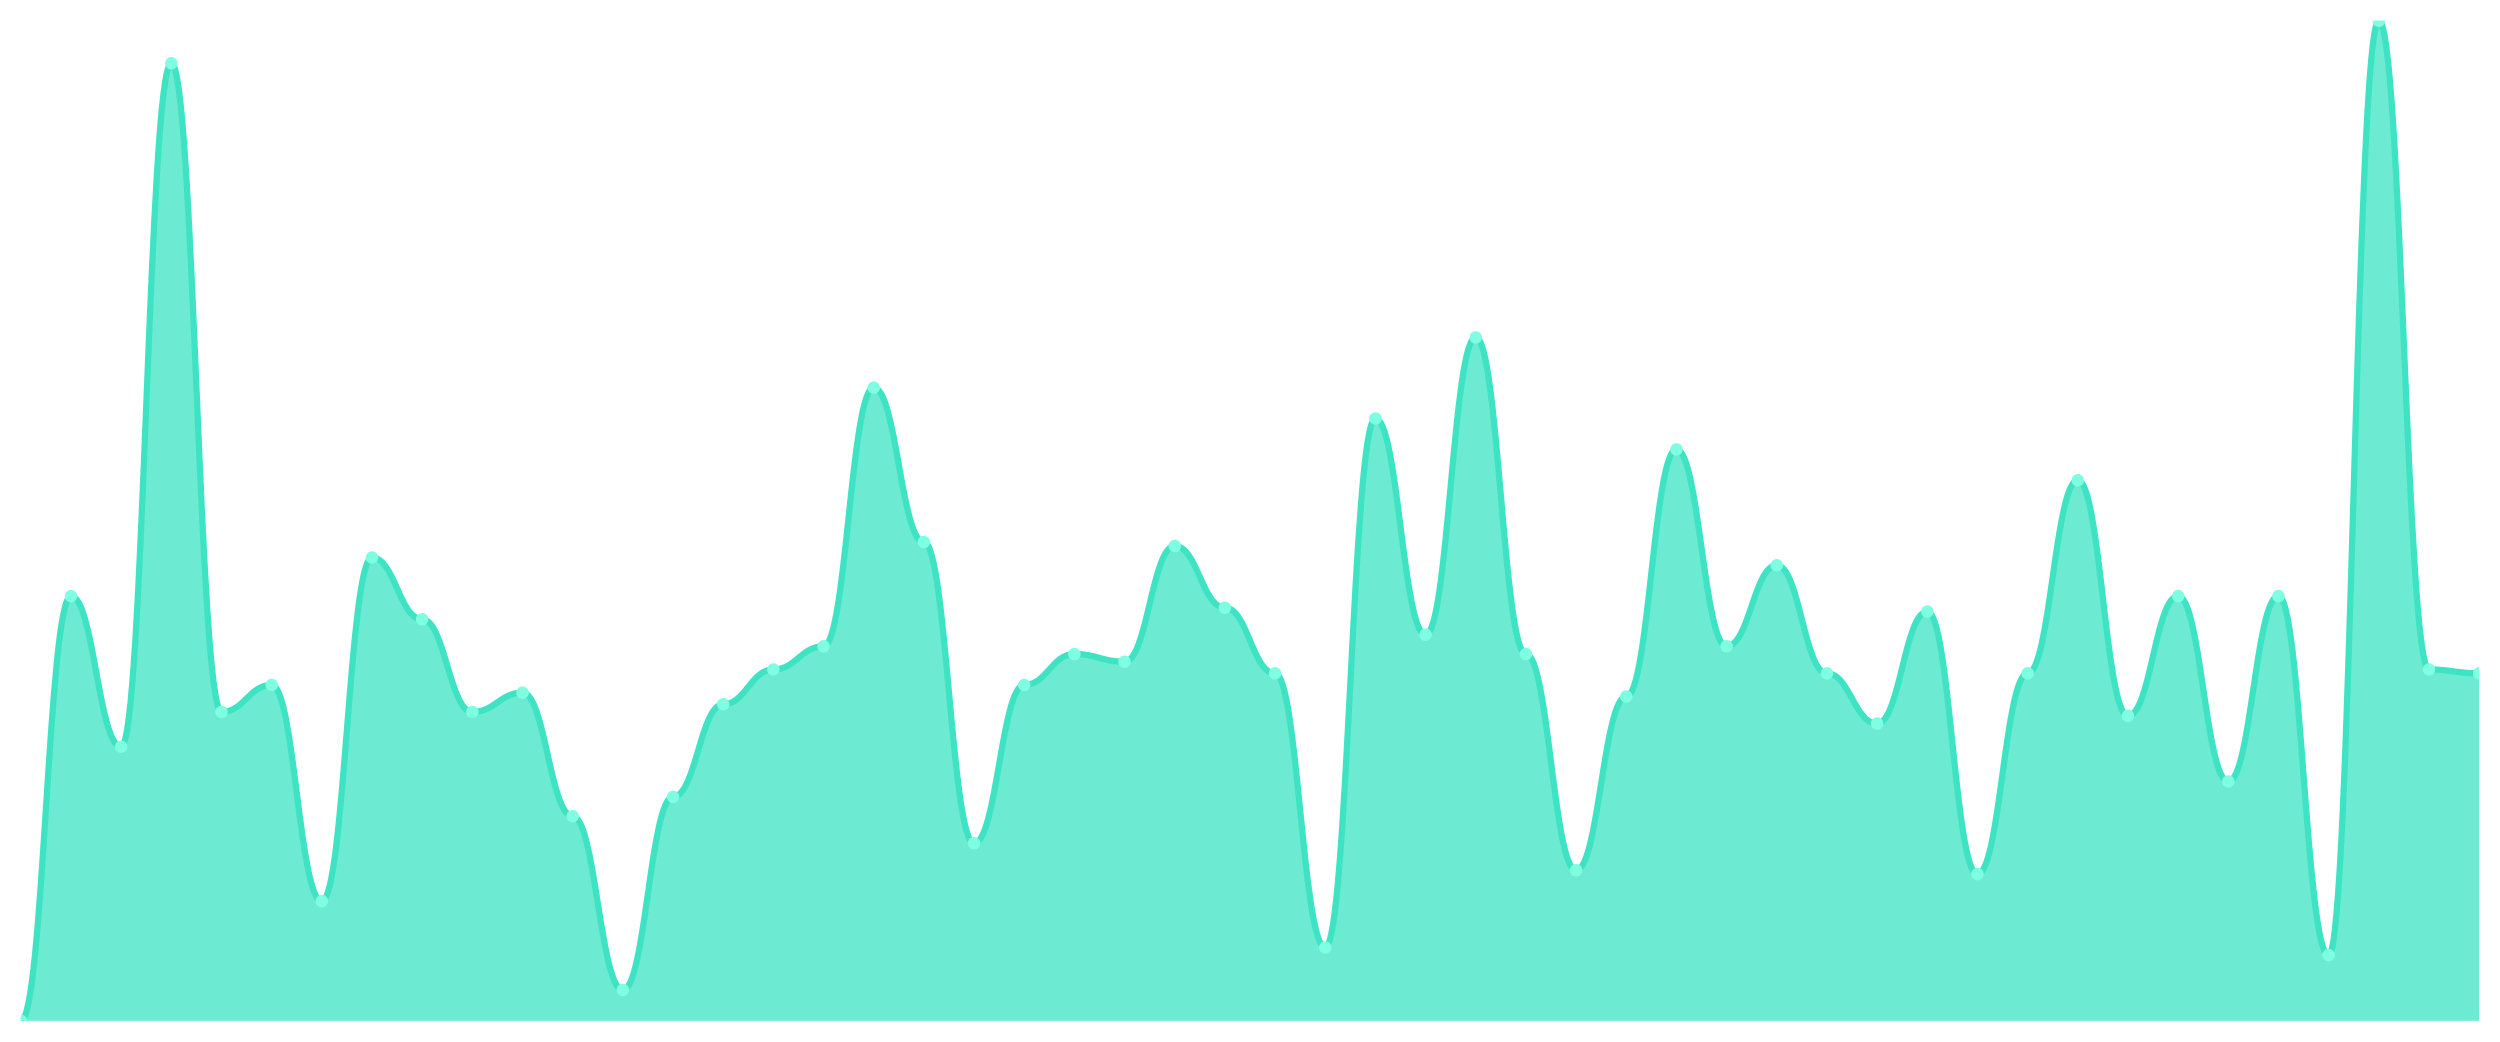
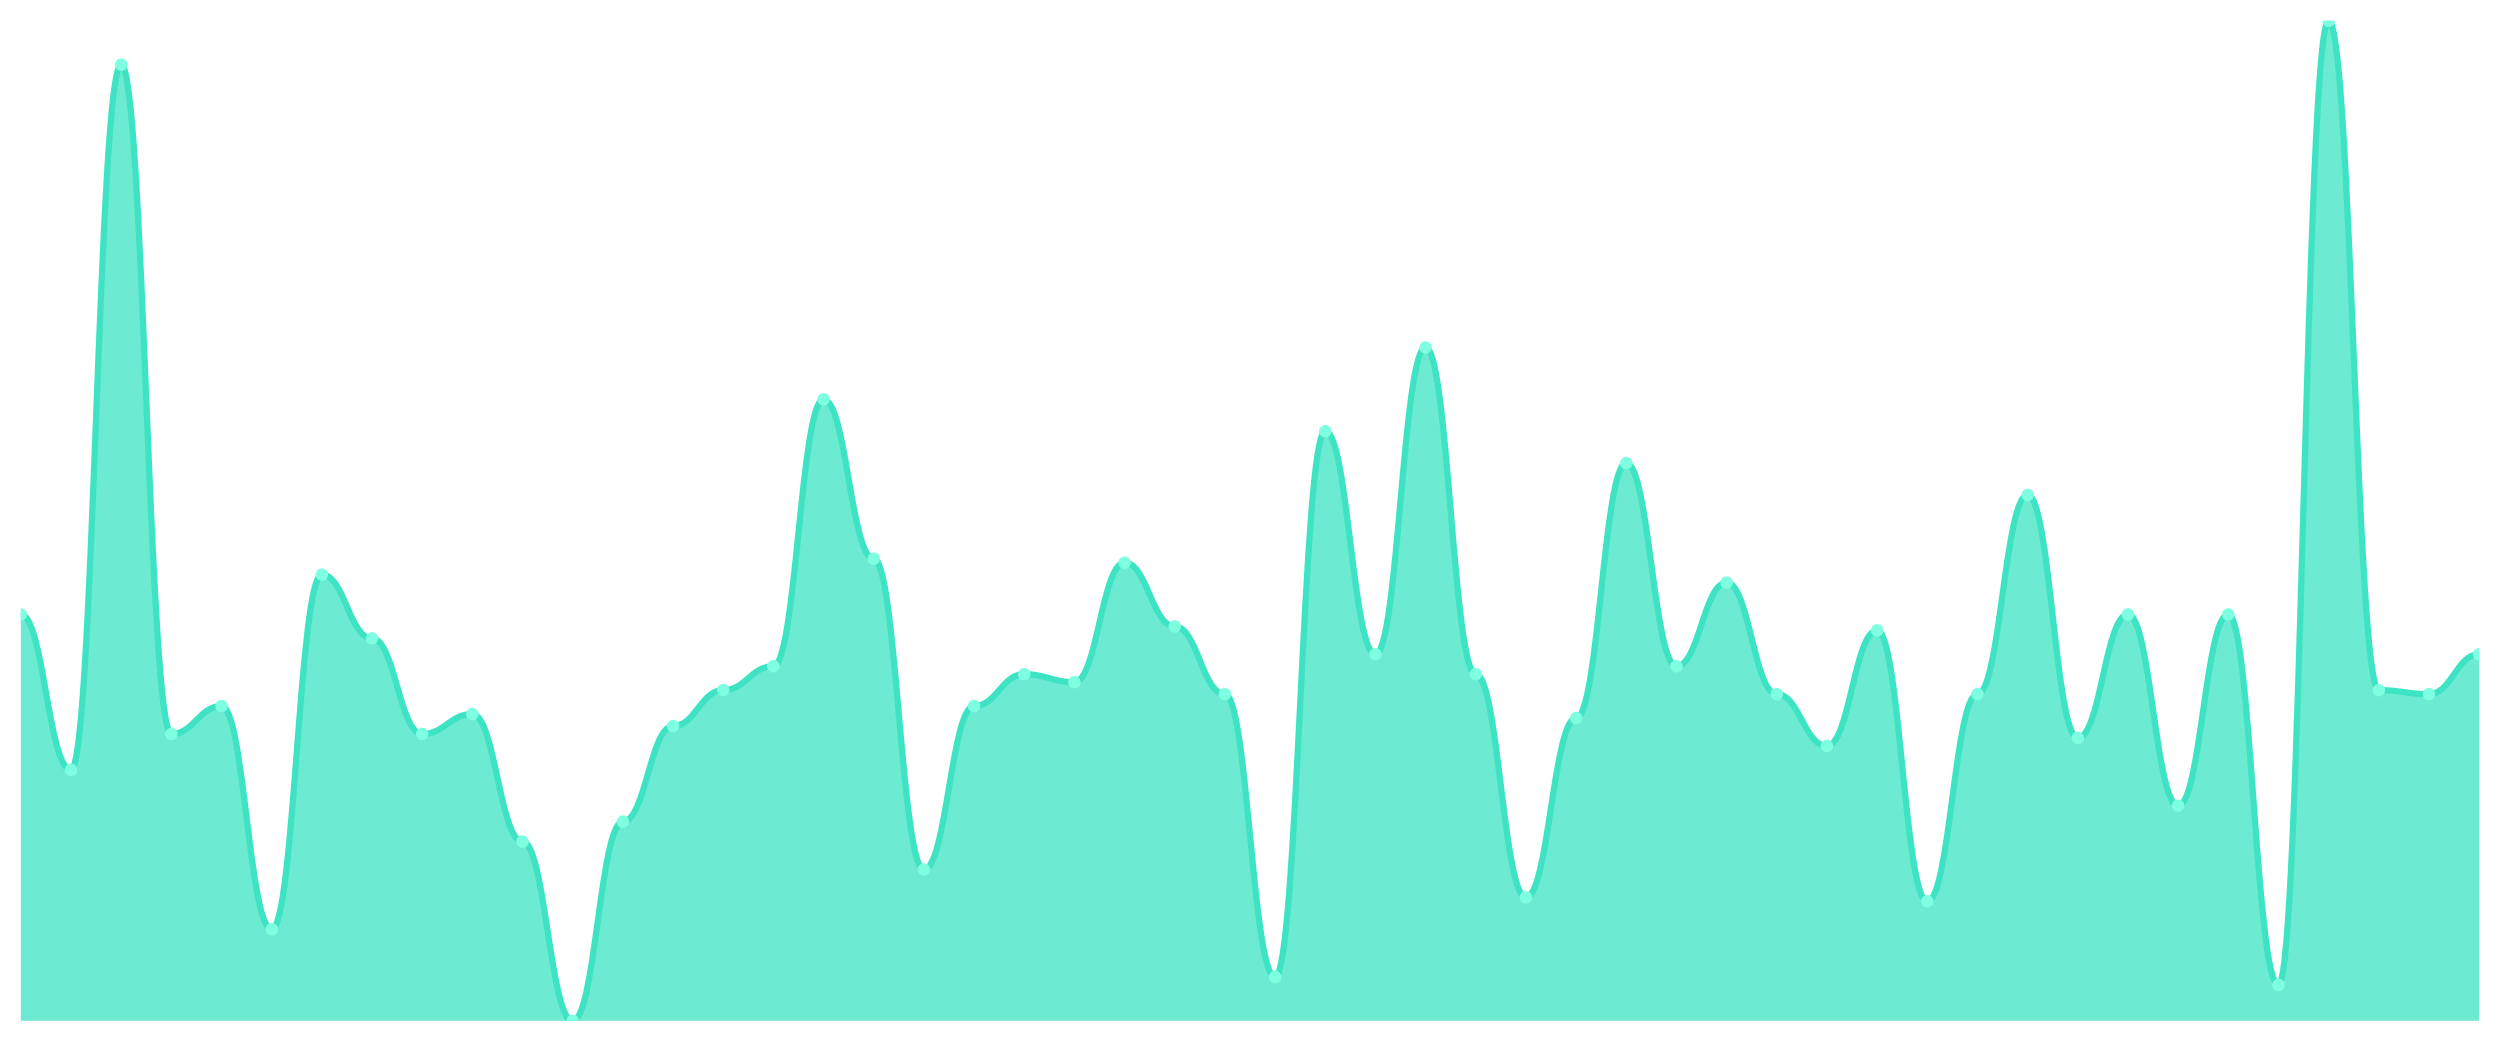
<svg xmlns="http://www.w3.org/2000/svg" viewBox="0 0 1200 500" width="1200" height="500">
  <defs>
    <clipPath id="c">
      <rect x="10" y="10" width="1180" height="480" />
    </clipPath>
  </defs>
  <rect width="1200" height="500" fill="none" />
  <g clip-path="url(#c)">
-     <path d="M 10,490 L 10,490 C 20.837,490 23.245,286.139 34.082,286.139 C 44.918,286.139 47.327,358.417 58.163,358.417 C 69,358.417 71.408,30.386 82.245,30.386 C 93.082,30.386 95.49,341.737 106.327,341.737 C 117.163,341.737 119.571,328.764 130.408,328.764 C 141.245,328.764 143.653,432.548 154.49,432.548 C 165.327,432.548 167.735,267.606 178.571,267.606 C 189.408,267.606 191.816,297.259 202.653,297.259 C 213.49,297.259 215.898,341.737 226.735,341.737 C 237.571,341.737 239.98,332.471 250.816,332.471 C 261.653,332.471 264.061,391.776 274.898,391.776 C 285.735,391.776 288.143,475.174 298.98,475.174 C 309.816,475.174 312.224,382.51 323.061,382.51 C 333.898,382.51 336.306,338.031 347.143,338.031 C 357.98,338.031 360.388,321.351 371.224,321.351 C 382.061,321.351 384.469,310.232 395.306,310.232 C 406.143,310.232 408.551,186.062 419.388,186.062 C 430.224,186.062 432.633,260.193 443.469,260.193 C 454.306,260.193 456.714,404.749 467.551,404.749 C 478.388,404.749 480.796,328.764 491.633,328.764 C 502.469,328.764 504.878,313.938 515.714,313.938 C 526.551,313.938 528.959,317.645 539.796,317.645 C 550.633,317.645 553.041,262.046 563.878,262.046 C 574.714,262.046 577.122,291.699 587.959,291.699 C 598.796,291.699 601.204,323.205 612.041,323.205 C 622.878,323.205 625.286,454.788 636.122,454.788 C 646.959,454.788 649.367,200.888 660.204,200.888 C 671.041,200.888 673.449,304.672 684.286,304.672 C 695.122,304.672 697.531,161.969 708.367,161.969 C 719.204,161.969 721.612,313.938 732.449,313.938 C 743.286,313.938 745.694,417.722 756.531,417.722 C 767.367,417.722 769.776,334.324 780.612,334.324 C 791.449,334.324 793.857,215.714 804.694,215.714 C 815.531,215.714 817.939,310.232 828.776,310.232 C 839.612,310.232 842.02,271.313 852.857,271.313 C 863.694,271.313 866.102,323.205 876.939,323.205 C 887.776,323.205 890.184,347.297 901.02,347.297 C 911.857,347.297 914.265,293.552 925.102,293.552 C 935.939,293.552 938.347,419.575 949.184,419.575 C 960.02,419.575 962.429,323.205 973.265,323.205 C 984.102,323.205 986.51,230.541 997.347,230.541 C 1008.184,230.541 1010.592,343.591 1021.429,343.591 C 1032.265,343.591 1034.673,286.139 1045.51,286.139 C 1056.347,286.139 1058.755,375.097 1069.592,375.097 C 1080.429,375.097 1082.837,286.139 1093.673,286.139 C 1104.51,286.139 1106.918,458.494 1117.755,458.494 C 1128.592,458.494 1131,10 1141.837,10 C 1152.673,10 1155.082,321.351 1165.918,321.351 C 1176.755,321.351 1179.163,323.205 1190,323.205 L 1190,490 Z" fill="rgba(61,227,195,0.75)" />
-     <path d="M 10,490 C 20.837,490 23.245,286.139 34.082,286.139 C 44.918,286.139 47.327,358.417 58.163,358.417 C 69,358.417 71.408,30.386 82.245,30.386 C 93.082,30.386 95.49,341.737 106.327,341.737 C 117.163,341.737 119.571,328.764 130.408,328.764 C 141.245,328.764 143.653,432.548 154.49,432.548 C 165.327,432.548 167.735,267.606 178.571,267.606 C 189.408,267.606 191.816,297.259 202.653,297.259 C 213.49,297.259 215.898,341.737 226.735,341.737 C 237.571,341.737 239.98,332.471 250.816,332.471 C 261.653,332.471 264.061,391.776 274.898,391.776 C 285.735,391.776 288.143,475.174 298.98,475.174 C 309.816,475.174 312.224,382.51 323.061,382.51 C 333.898,382.51 336.306,338.031 347.143,338.031 C 357.98,338.031 360.388,321.351 371.224,321.351 C 382.061,321.351 384.469,310.232 395.306,310.232 C 406.143,310.232 408.551,186.062 419.388,186.062 C 430.224,186.062 432.633,260.193 443.469,260.193 C 454.306,260.193 456.714,404.749 467.551,404.749 C 478.388,404.749 480.796,328.764 491.633,328.764 C 502.469,328.764 504.878,313.938 515.714,313.938 C 526.551,313.938 528.959,317.645 539.796,317.645 C 550.633,317.645 553.041,262.046 563.878,262.046 C 574.714,262.046 577.122,291.699 587.959,291.699 C 598.796,291.699 601.204,323.205 612.041,323.205 C 622.878,323.205 625.286,454.788 636.122,454.788 C 646.959,454.788 649.367,200.888 660.204,200.888 C 671.041,200.888 673.449,304.672 684.286,304.672 C 695.122,304.672 697.531,161.969 708.367,161.969 C 719.204,161.969 721.612,313.938 732.449,313.938 C 743.286,313.938 745.694,417.722 756.531,417.722 C 767.367,417.722 769.776,334.324 780.612,334.324 C 791.449,334.324 793.857,215.714 804.694,215.714 C 815.531,215.714 817.939,310.232 828.776,310.232 C 839.612,310.232 842.02,271.313 852.857,271.313 C 863.694,271.313 866.102,323.205 876.939,323.205 C 887.776,323.205 890.184,347.297 901.02,347.297 C 911.857,347.297 914.265,293.552 925.102,293.552 C 935.939,293.552 938.347,419.575 949.184,419.575 C 960.02,419.575 962.429,323.205 973.265,323.205 C 984.102,323.205 986.51,230.541 997.347,230.541 C 1008.184,230.541 1010.592,343.591 1021.429,343.591 C 1032.265,343.591 1034.673,286.139 1045.51,286.139 C 1056.347,286.139 1058.755,375.097 1069.592,375.097 C 1080.429,375.097 1082.837,286.139 1093.673,286.139 C 1104.51,286.139 1106.918,458.494 1117.755,458.494 C 1128.592,458.494 1131,10 1141.837,10 C 1152.673,10 1155.082,321.351 1165.918,321.351 C 1176.755,321.351 1179.163,323.205 1190,323.205" fill="none" stroke="#3de3c3" stroke-width="3" stroke-linecap="round" stroke-linejoin="round" />
-     <circle cx="10" cy="490" r="3" fill="#7fffe1" />
-     <circle cx="34.082" cy="286.139" r="3" fill="#7fffe1" />
-     <circle cx="58.163" cy="358.417" r="3" fill="#7fffe1" />
-     <circle cx="82.245" cy="30.386" r="3" fill="#7fffe1" />
-     <circle cx="106.327" cy="341.737" r="3" fill="#7fffe1" />
-     <circle cx="130.408" cy="328.764" r="3" fill="#7fffe1" />
-     <circle cx="154.49" cy="432.548" r="3" fill="#7fffe1" />
-     <circle cx="178.571" cy="267.606" r="3" fill="#7fffe1" />
-     <circle cx="202.653" cy="297.259" r="3" fill="#7fffe1" />
-     <circle cx="226.735" cy="341.737" r="3" fill="#7fffe1" />
-     <circle cx="250.816" cy="332.471" r="3" fill="#7fffe1" />
-     <circle cx="274.898" cy="391.776" r="3" fill="#7fffe1" />
-     <circle cx="298.98" cy="475.174" r="3" fill="#7fffe1" />
-     <circle cx="323.061" cy="382.51" r="3" fill="#7fffe1" />
-     <circle cx="347.143" cy="338.031" r="3" fill="#7fffe1" />
-     <circle cx="371.224" cy="321.351" r="3" fill="#7fffe1" />
-     <circle cx="395.306" cy="310.232" r="3" fill="#7fffe1" />
-     <circle cx="419.388" cy="186.062" r="3" fill="#7fffe1" />
-     <circle cx="443.469" cy="260.193" r="3" fill="#7fffe1" />
-     <circle cx="467.551" cy="404.749" r="3" fill="#7fffe1" />
-     <circle cx="491.633" cy="328.764" r="3" fill="#7fffe1" />
-     <circle cx="515.714" cy="313.938" r="3" fill="#7fffe1" />
-     <circle cx="539.796" cy="317.645" r="3" fill="#7fffe1" />
-     <circle cx="563.878" cy="262.046" r="3" fill="#7fffe1" />
-     <circle cx="587.959" cy="291.699" r="3" fill="#7fffe1" />
-     <circle cx="612.041" cy="323.205" r="3" fill="#7fffe1" />
-     <circle cx="636.122" cy="454.788" r="3" fill="#7fffe1" />
-     <circle cx="660.204" cy="200.888" r="3" fill="#7fffe1" />
-     <circle cx="684.286" cy="304.672" r="3" fill="#7fffe1" />
-     <circle cx="708.367" cy="161.969" r="3" fill="#7fffe1" />
-     <circle cx="732.449" cy="313.938" r="3" fill="#7fffe1" />
-     <circle cx="756.531" cy="417.722" r="3" fill="#7fffe1" />
-     <circle cx="780.612" cy="334.324" r="3" fill="#7fffe1" />
-     <circle cx="804.694" cy="215.714" r="3" fill="#7fffe1" />
-     <circle cx="828.776" cy="310.232" r="3" fill="#7fffe1" />
-     <circle cx="852.857" cy="271.313" r="3" fill="#7fffe1" />
-     <circle cx="876.939" cy="323.205" r="3" fill="#7fffe1" />
-     <circle cx="901.02" cy="347.297" r="3" fill="#7fffe1" />
-     <circle cx="925.102" cy="293.552" r="3" fill="#7fffe1" />
-     <circle cx="949.184" cy="419.575" r="3" fill="#7fffe1" />
-     <circle cx="973.265" cy="323.205" r="3" fill="#7fffe1" />
-     <circle cx="997.347" cy="230.541" r="3" fill="#7fffe1" />
-     <circle cx="1021.429" cy="343.591" r="3" fill="#7fffe1" />
-     <circle cx="1045.51" cy="286.139" r="3" fill="#7fffe1" />
-     <circle cx="1069.592" cy="375.097" r="3" fill="#7fffe1" />
-     <circle cx="1093.673" cy="286.139" r="3" fill="#7fffe1" />
-     <circle cx="1117.755" cy="458.494" r="3" fill="#7fffe1" />
-     <circle cx="1141.837" cy="10" r="3" fill="#7fffe1" />
-     <circle cx="1165.918" cy="321.351" r="3" fill="#7fffe1" />
-     <circle cx="1190" cy="323.205" r="3" fill="#7fffe1" />
+     <path d="M 10,490 L 10,294.94 C 20.837,294.94 23.245,369.522 34.082,369.522 C 44.918,369.522 47.327,31.036 58.163,31.036 C 69,31.036 71.408,352.311 82.245,352.311 C 93.082,352.311 95.49,338.924 106.327,338.924 C 117.163,338.924 119.571,446.016 130.408,446.016 C 141.245,446.016 143.653,275.817 154.49,275.817 C 165.327,275.817 167.735,306.414 178.571,306.414 C 189.408,306.414 191.816,352.311 202.653,352.311 C 213.49,352.311 215.898,342.749 226.735,342.749 C 237.571,342.749 239.98,403.944 250.816,403.944 C 261.653,403.944 264.061,490 274.898,490 C 285.735,490 288.143,394.382 298.98,394.382 C 309.816,394.382 312.224,348.486 323.061,348.486 C 333.898,348.486 336.306,331.275 347.143,331.275 C 357.98,331.275 360.388,319.801 371.224,319.801 C 382.061,319.801 384.469,191.673 395.306,191.673 C 406.143,191.673 408.551,268.167 419.388,268.167 C 430.224,268.167 432.633,417.331 443.469,417.331 C 454.306,417.331 456.714,338.924 467.551,338.924 C 478.388,338.924 480.796,323.625 491.633,323.625 C 502.469,323.625 504.878,327.45 515.714,327.45 C 526.551,327.45 528.959,270.08 539.796,270.08 C 550.633,270.08 553.041,300.677 563.878,300.677 C 574.714,300.677 577.122,333.187 587.959,333.187 C 598.796,333.187 601.204,468.964 612.041,468.964 C 622.878,468.964 625.286,206.972 636.122,206.972 C 646.959,206.972 649.367,314.064 660.204,314.064 C 671.041,314.064 673.449,166.813 684.286,166.813 C 695.122,166.813 697.531,323.625 708.367,323.625 C 719.204,323.625 721.612,430.717 732.449,430.717 C 743.286,430.717 745.694,344.661 756.531,344.661 C 767.367,344.661 769.776,222.271 780.612,222.271 C 791.449,222.271 793.857,319.801 804.694,319.801 C 815.531,319.801 817.939,279.641 828.776,279.641 C 839.612,279.641 842.02,333.187 852.857,333.187 C 863.694,333.187 866.102,358.048 876.939,358.048 C 887.776,358.048 890.184,302.59 901.02,302.59 C 911.857,302.59 914.265,432.629 925.102,432.629 C 935.939,432.629 938.347,333.187 949.184,333.187 C 960.02,333.187 962.429,237.57 973.265,237.57 C 984.102,237.57 986.51,354.223 997.347,354.223 C 1008.184,354.223 1010.592,294.94 1021.429,294.94 C 1032.265,294.94 1034.673,386.733 1045.51,386.733 C 1056.347,386.733 1058.755,294.94 1069.592,294.94 C 1080.429,294.94 1082.837,472.789 1093.673,472.789 C 1104.51,472.789 1106.918,10 1117.755,10 C 1128.592,10 1131,331.275 1141.837,331.275 C 1152.673,331.275 1155.082,333.187 1165.918,333.187 C 1176.755,333.187 1179.163,314.064 1190,314.064 L 1190,490 Z" fill="rgba(61,227,195,0.75)" />
+     <path d="M 10,294.94 C 20.837,294.94 23.245,369.522 34.082,369.522 C 44.918,369.522 47.327,31.036 58.163,31.036 C 69,31.036 71.408,352.311 82.245,352.311 C 93.082,352.311 95.49,338.924 106.327,338.924 C 117.163,338.924 119.571,446.016 130.408,446.016 C 141.245,446.016 143.653,275.817 154.49,275.817 C 165.327,275.817 167.735,306.414 178.571,306.414 C 189.408,306.414 191.816,352.311 202.653,352.311 C 213.49,352.311 215.898,342.749 226.735,342.749 C 237.571,342.749 239.98,403.944 250.816,403.944 C 261.653,403.944 264.061,490 274.898,490 C 285.735,490 288.143,394.382 298.98,394.382 C 309.816,394.382 312.224,348.486 323.061,348.486 C 333.898,348.486 336.306,331.275 347.143,331.275 C 357.98,331.275 360.388,319.801 371.224,319.801 C 382.061,319.801 384.469,191.673 395.306,191.673 C 406.143,191.673 408.551,268.167 419.388,268.167 C 430.224,268.167 432.633,417.331 443.469,417.331 C 454.306,417.331 456.714,338.924 467.551,338.924 C 478.388,338.924 480.796,323.625 491.633,323.625 C 502.469,323.625 504.878,327.45 515.714,327.45 C 526.551,327.45 528.959,270.08 539.796,270.08 C 550.633,270.08 553.041,300.677 563.878,300.677 C 574.714,300.677 577.122,333.187 587.959,333.187 C 598.796,333.187 601.204,468.964 612.041,468.964 C 622.878,468.964 625.286,206.972 636.122,206.972 C 646.959,206.972 649.367,314.064 660.204,314.064 C 671.041,314.064 673.449,166.813 684.286,166.813 C 695.122,166.813 697.531,323.625 708.367,323.625 C 719.204,323.625 721.612,430.717 732.449,430.717 C 743.286,430.717 745.694,344.661 756.531,344.661 C 767.367,344.661 769.776,222.271 780.612,222.271 C 791.449,222.271 793.857,319.801 804.694,319.801 C 815.531,319.801 817.939,279.641 828.776,279.641 C 839.612,279.641 842.02,333.187 852.857,333.187 C 863.694,333.187 866.102,358.048 876.939,358.048 C 887.776,358.048 890.184,302.59 901.02,302.59 C 911.857,302.59 914.265,432.629 925.102,432.629 C 935.939,432.629 938.347,333.187 949.184,333.187 C 960.02,333.187 962.429,237.57 973.265,237.57 C 984.102,237.57 986.51,354.223 997.347,354.223 C 1008.184,354.223 1010.592,294.94 1021.429,294.94 C 1032.265,294.94 1034.673,386.733 1045.51,386.733 C 1056.347,386.733 1058.755,294.94 1069.592,294.94 C 1080.429,294.94 1082.837,472.789 1093.673,472.789 C 1104.51,472.789 1106.918,10 1117.755,10 C 1128.592,10 1131,331.275 1141.837,331.275 C 1152.673,331.275 1155.082,333.187 1165.918,333.187 C 1176.755,333.187 1179.163,314.064 1190,314.064" fill="none" stroke="#3de3c3" stroke-width="3" stroke-linecap="round" stroke-linejoin="round" />
+     <circle cx="10" cy="294.94" r="3" fill="#7fffe1" />
+     <circle cx="34.082" cy="369.522" r="3" fill="#7fffe1" />
+     <circle cx="58.163" cy="31.036" r="3" fill="#7fffe1" />
+     <circle cx="82.245" cy="352.311" r="3" fill="#7fffe1" />
+     <circle cx="106.327" cy="338.924" r="3" fill="#7fffe1" />
+     <circle cx="130.408" cy="446.016" r="3" fill="#7fffe1" />
+     <circle cx="154.49" cy="275.817" r="3" fill="#7fffe1" />
+     <circle cx="178.571" cy="306.414" r="3" fill="#7fffe1" />
+     <circle cx="202.653" cy="352.311" r="3" fill="#7fffe1" />
+     <circle cx="226.735" cy="342.749" r="3" fill="#7fffe1" />
+     <circle cx="250.816" cy="403.944" r="3" fill="#7fffe1" />
+     <circle cx="274.898" cy="490" r="3" fill="#7fffe1" />
+     <circle cx="298.98" cy="394.382" r="3" fill="#7fffe1" />
+     <circle cx="323.061" cy="348.486" r="3" fill="#7fffe1" />
+     <circle cx="347.143" cy="331.275" r="3" fill="#7fffe1" />
+     <circle cx="371.224" cy="319.801" r="3" fill="#7fffe1" />
+     <circle cx="395.306" cy="191.673" r="3" fill="#7fffe1" />
+     <circle cx="419.388" cy="268.167" r="3" fill="#7fffe1" />
+     <circle cx="443.469" cy="417.331" r="3" fill="#7fffe1" />
+     <circle cx="467.551" cy="338.924" r="3" fill="#7fffe1" />
+     <circle cx="491.633" cy="323.625" r="3" fill="#7fffe1" />
+     <circle cx="515.714" cy="327.45" r="3" fill="#7fffe1" />
+     <circle cx="539.796" cy="270.08" r="3" fill="#7fffe1" />
+     <circle cx="563.878" cy="300.677" r="3" fill="#7fffe1" />
+     <circle cx="587.959" cy="333.187" r="3" fill="#7fffe1" />
+     <circle cx="612.041" cy="468.964" r="3" fill="#7fffe1" />
+     <circle cx="636.122" cy="206.972" r="3" fill="#7fffe1" />
+     <circle cx="660.204" cy="314.064" r="3" fill="#7fffe1" />
+     <circle cx="684.286" cy="166.813" r="3" fill="#7fffe1" />
+     <circle cx="708.367" cy="323.625" r="3" fill="#7fffe1" />
+     <circle cx="732.449" cy="430.717" r="3" fill="#7fffe1" />
+     <circle cx="756.531" cy="344.661" r="3" fill="#7fffe1" />
+     <circle cx="780.612" cy="222.271" r="3" fill="#7fffe1" />
+     <circle cx="804.694" cy="319.801" r="3" fill="#7fffe1" />
+     <circle cx="828.776" cy="279.641" r="3" fill="#7fffe1" />
+     <circle cx="852.857" cy="333.187" r="3" fill="#7fffe1" />
+     <circle cx="876.939" cy="358.048" r="3" fill="#7fffe1" />
+     <circle cx="901.02" cy="302.59" r="3" fill="#7fffe1" />
+     <circle cx="925.102" cy="432.629" r="3" fill="#7fffe1" />
+     <circle cx="949.184" cy="333.187" r="3" fill="#7fffe1" />
+     <circle cx="973.265" cy="237.57" r="3" fill="#7fffe1" />
+     <circle cx="997.347" cy="354.223" r="3" fill="#7fffe1" />
+     <circle cx="1021.429" cy="294.94" r="3" fill="#7fffe1" />
+     <circle cx="1045.51" cy="386.733" r="3" fill="#7fffe1" />
+     <circle cx="1069.592" cy="294.94" r="3" fill="#7fffe1" />
+     <circle cx="1093.673" cy="472.789" r="3" fill="#7fffe1" />
+     <circle cx="1117.755" cy="10" r="3" fill="#7fffe1" />
+     <circle cx="1141.837" cy="331.275" r="3" fill="#7fffe1" />
+     <circle cx="1165.918" cy="333.187" r="3" fill="#7fffe1" />
+     <circle cx="1190" cy="314.064" r="3" fill="#7fffe1" />
  </g>
</svg>
